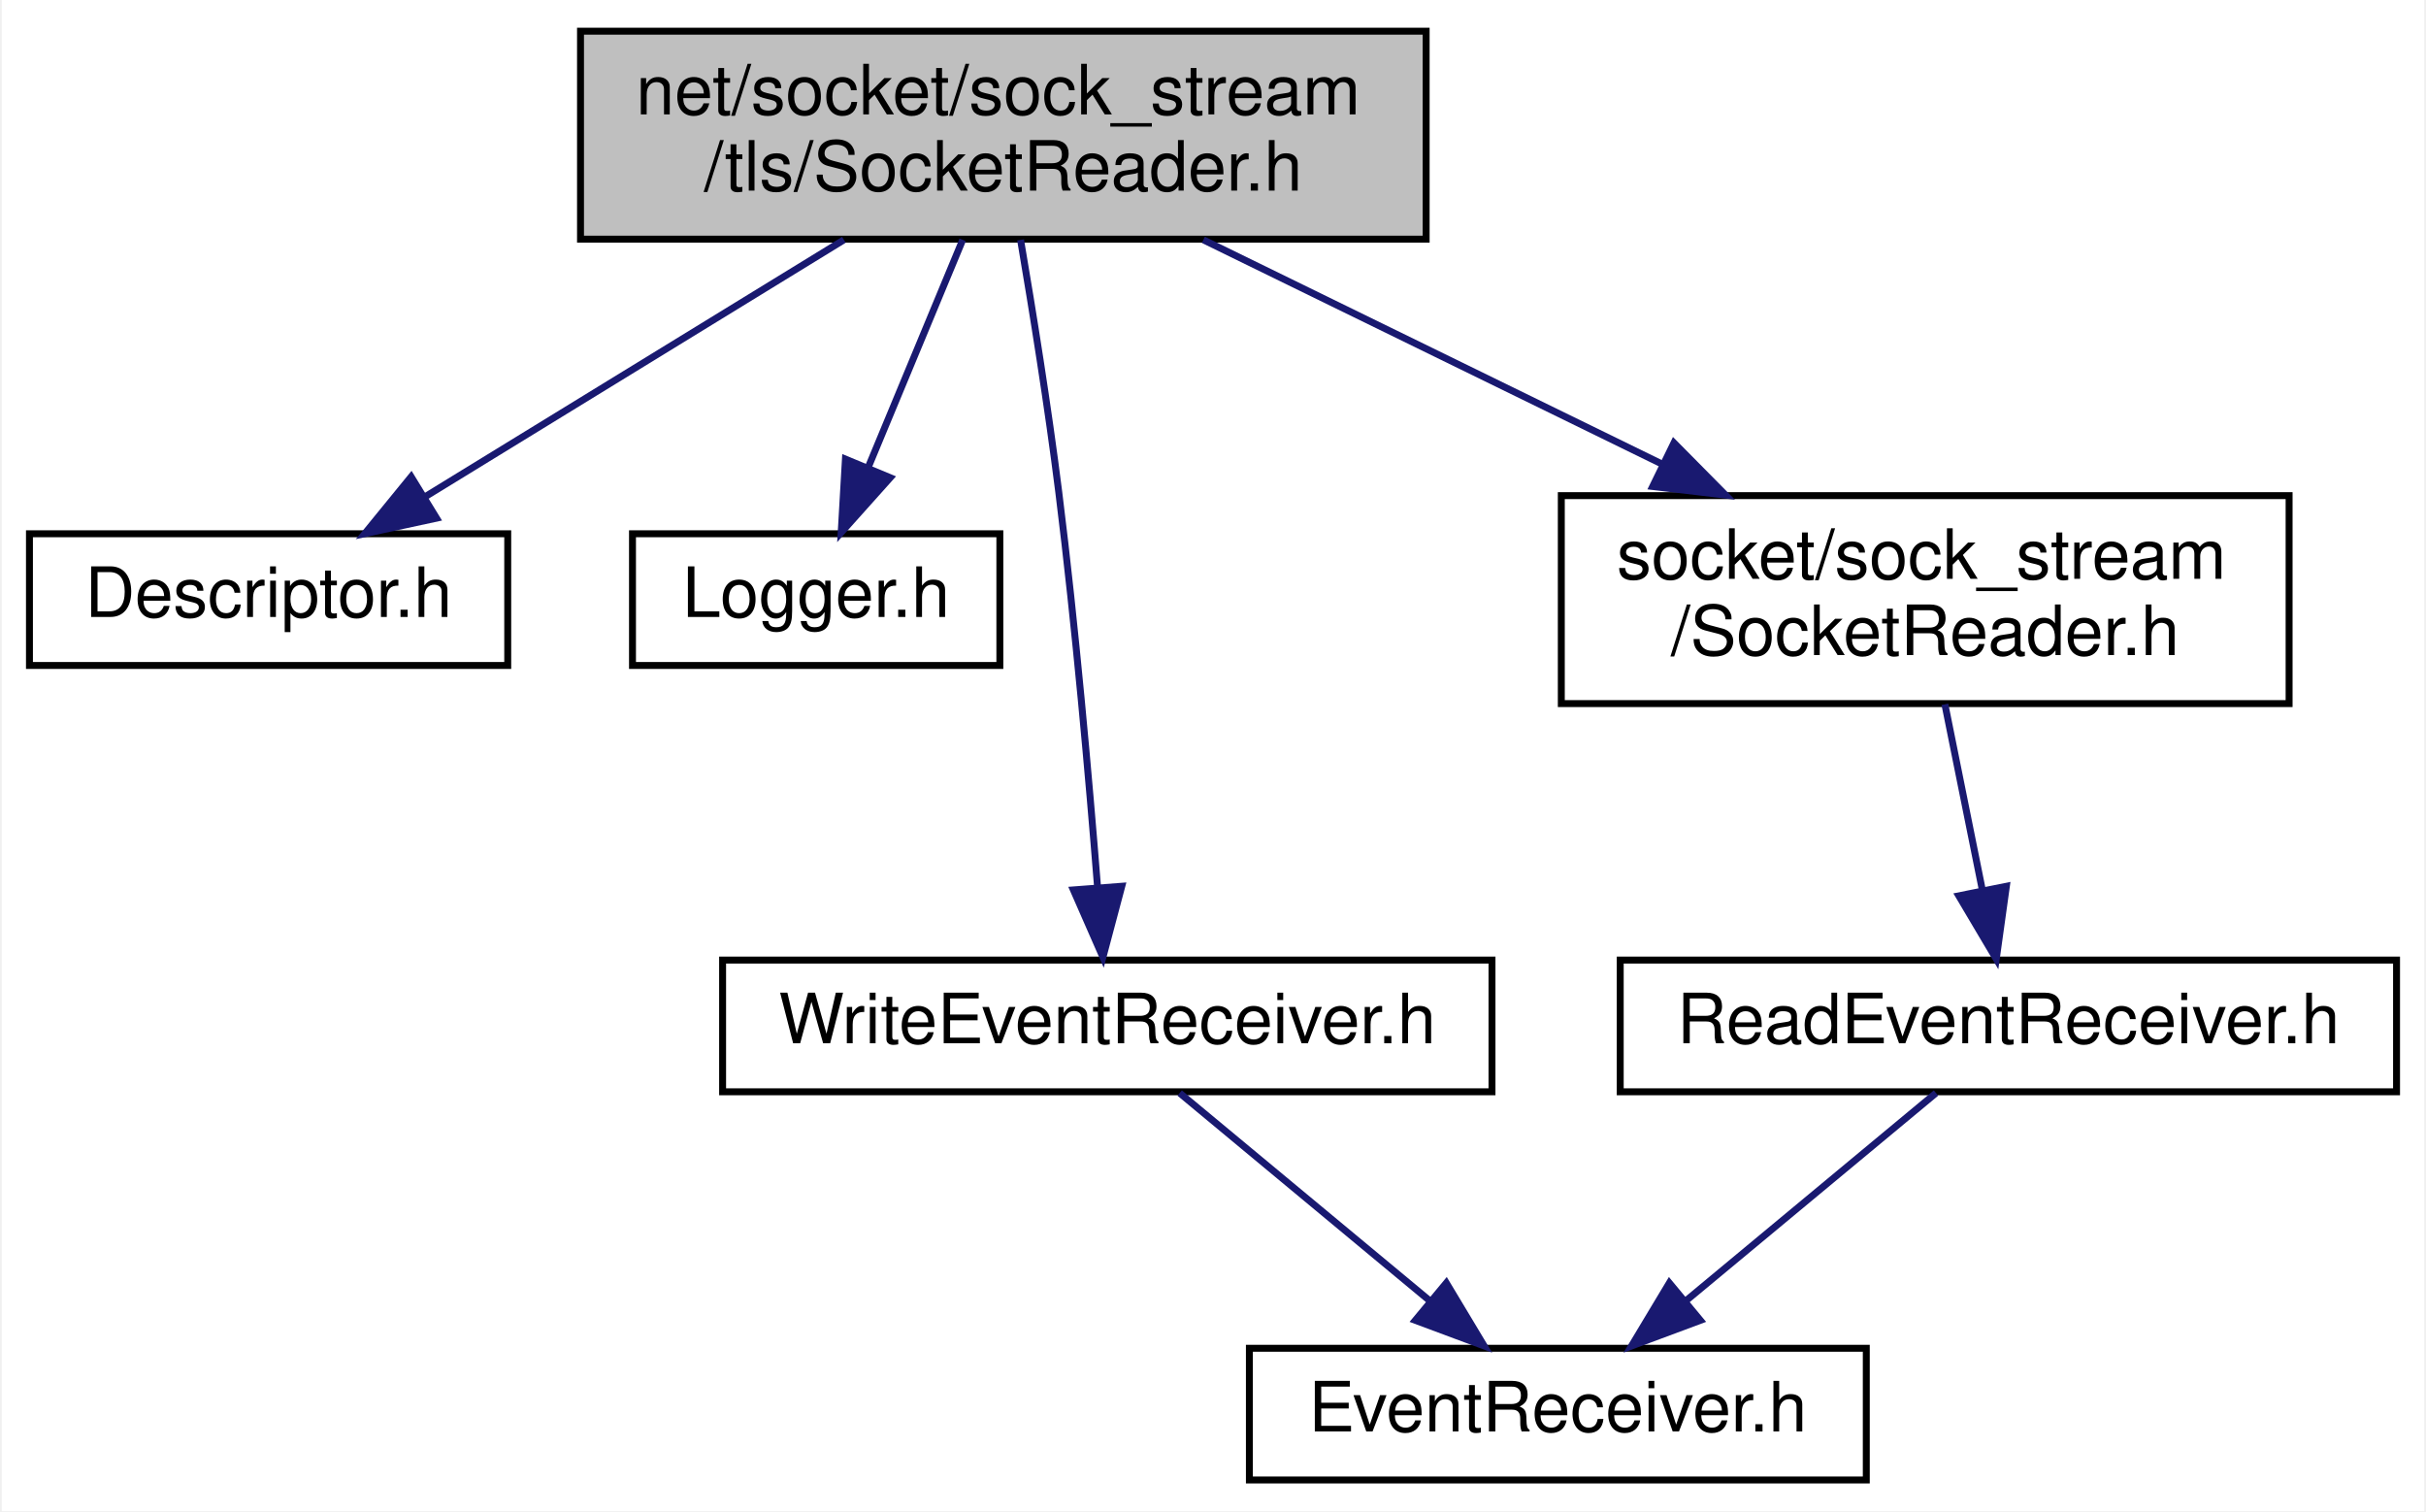
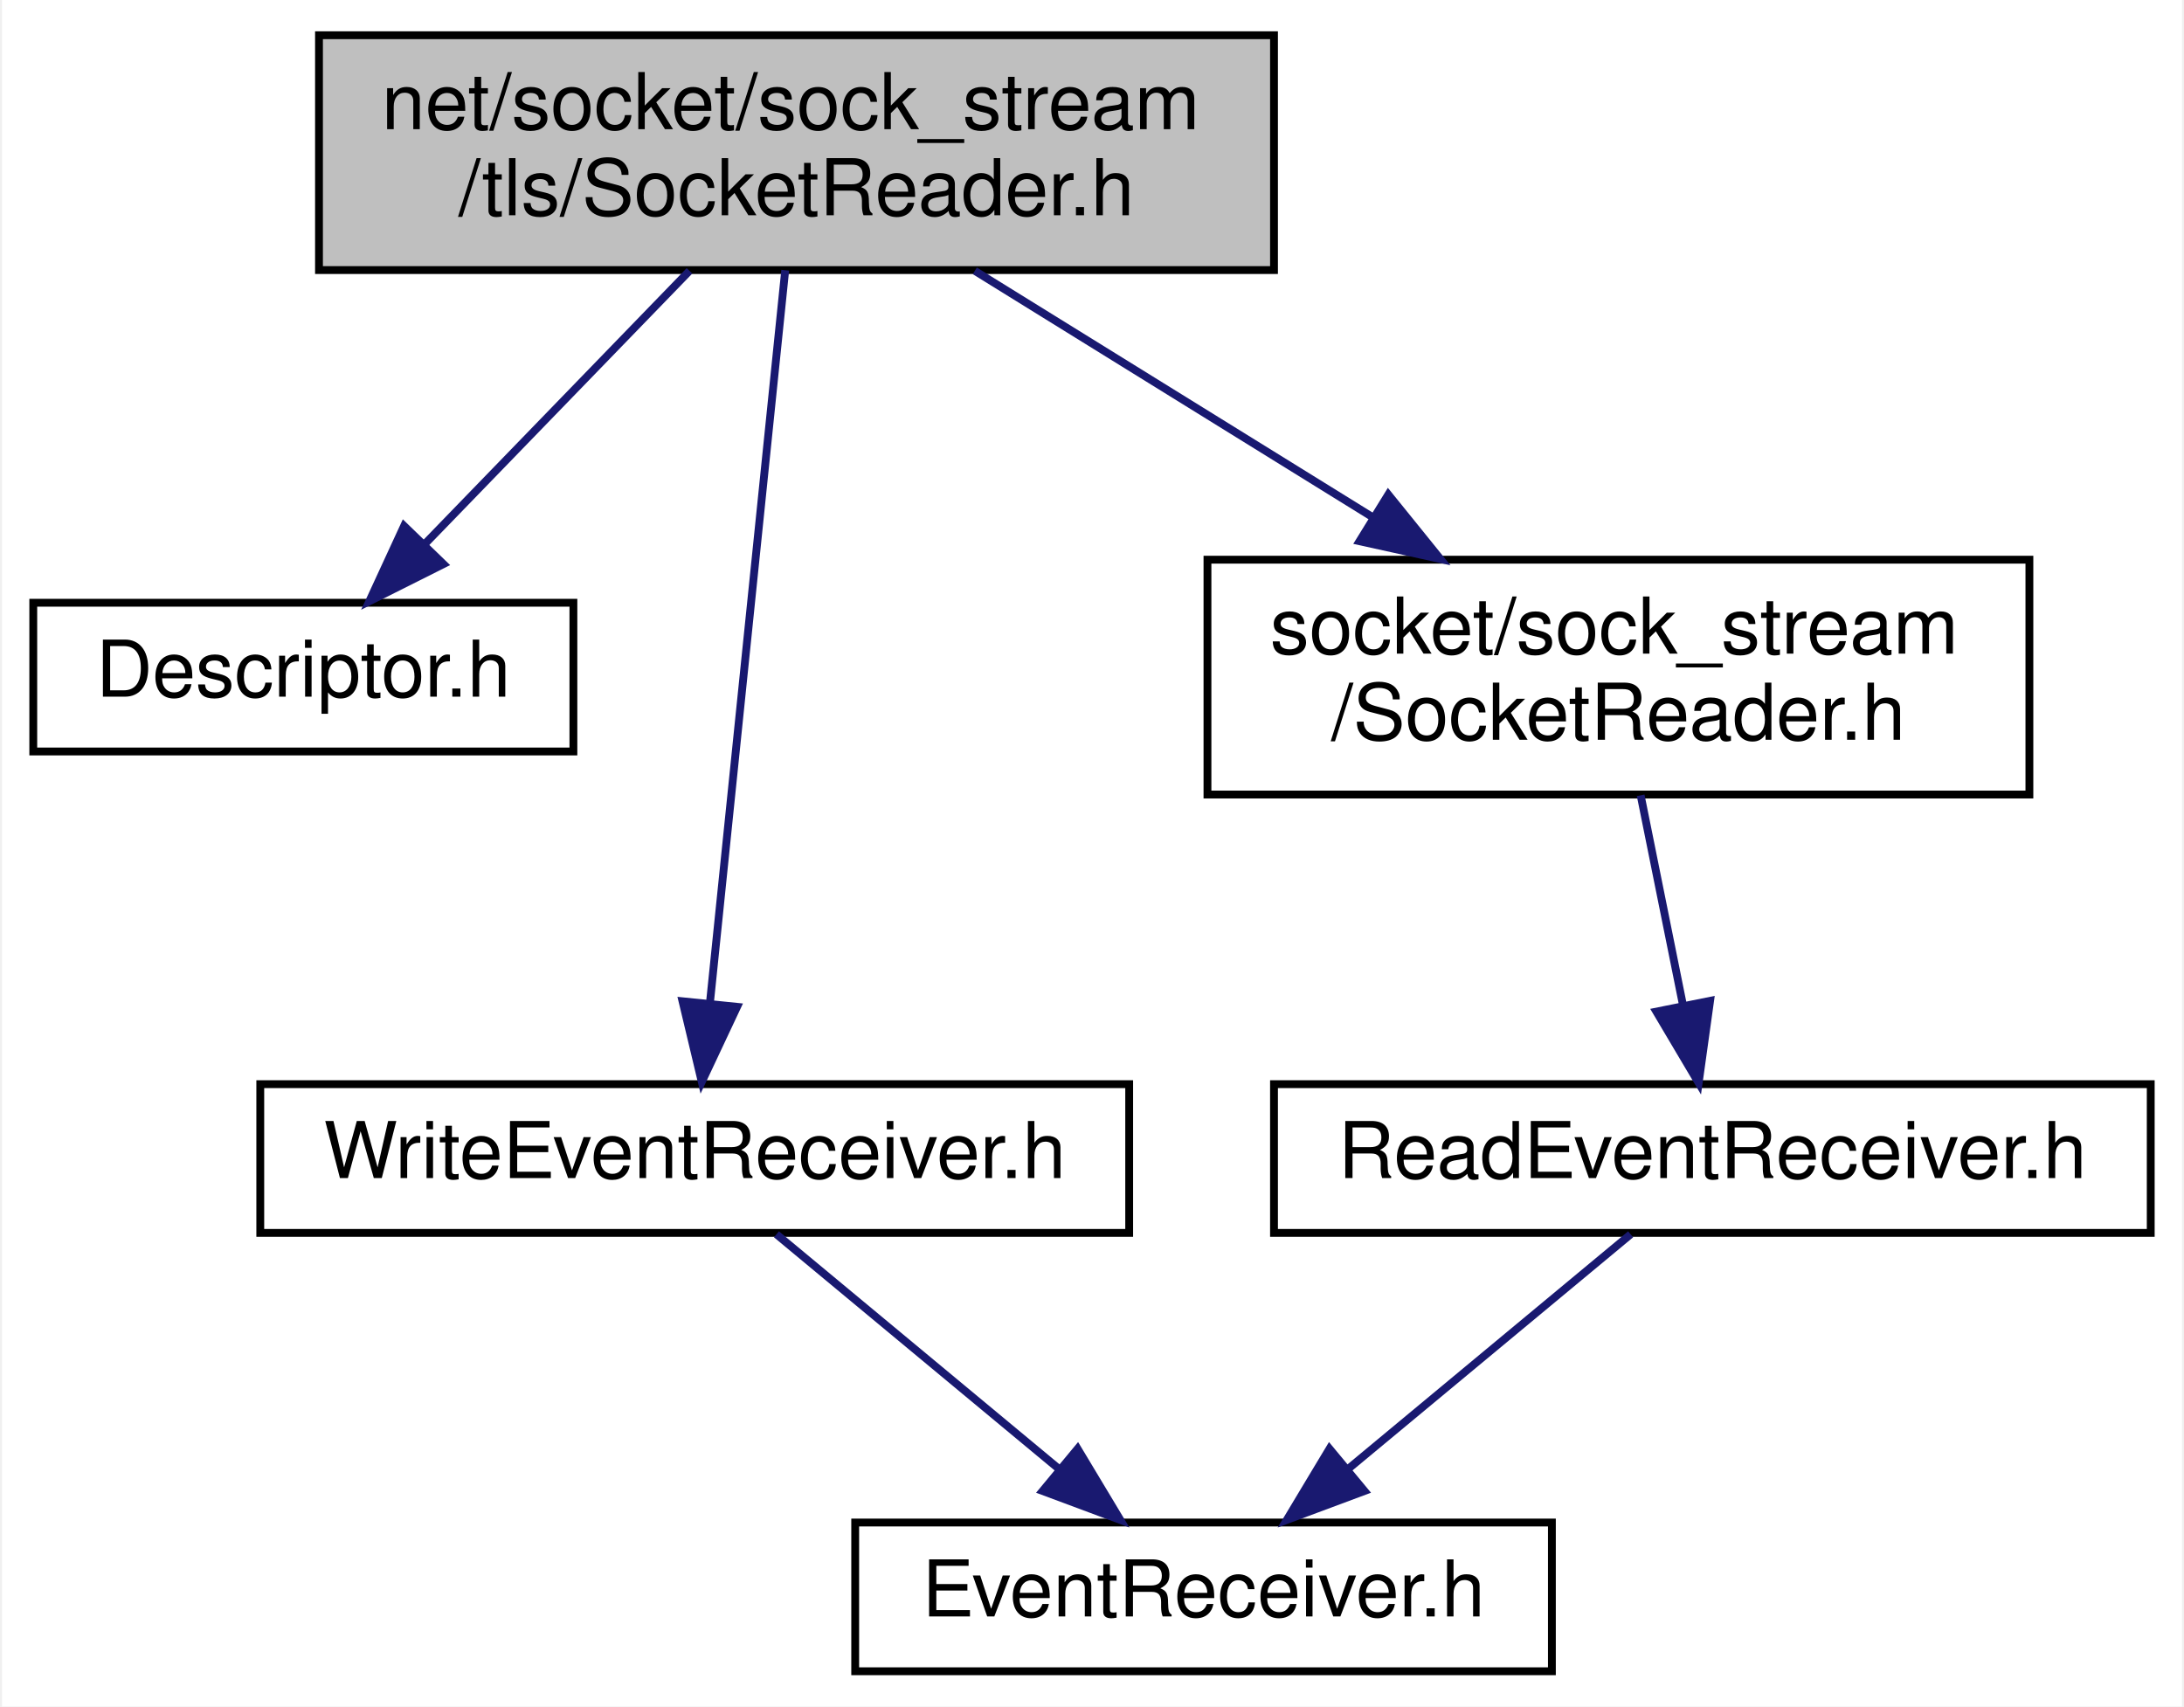
- <svg xmlns="http://www.w3.org/2000/svg" xmlns:xlink="http://www.w3.org/1999/xlink" width="350pt" height="218pt" viewBox="0.00 0.00 349.50 218.00">
+ <svg xmlns="http://www.w3.org/2000/svg" xmlns:xlink="http://www.w3.org/1999/xlink" width="279pt" height="218pt" viewBox="0.00 0.00 278.50 218.00">
  <g id="graph0" class="graph" transform="scale(1 1) rotate(0) translate(4 214)">
-     <polygon fill="white" stroke="transparent" points="-4,4 -4,-214 345.5,-214 345.5,4 -4,4" />
+     <polygon fill="white" stroke="transparent" points="-4,4 -4,-214 274.5,-214 274.5,4 -4,4" />
    <g id="node1" class="node">
      <g id="a_node1">
        <a xlink:title=" ">
-           <polygon fill="#bfbfbf" stroke="black" points="79.5,-179.5 79.5,-209.5 201.5,-209.5 201.5,-179.5 79.5,-179.5" />
-           <text text-anchor="start" x="87.5" y="-197.5" font-family="Helvetica,sans-Serif" font-size="10.00">net/socket/sock_stream</text>
-           <text text-anchor="middle" x="140.5" y="-186.5" font-family="Helvetica,sans-Serif" font-size="10.00">/tls/SocketReader.h</text>
+           <polygon fill="#bfbfbf" stroke="black" points="36.5,-179.5 36.5,-209.5 158.5,-209.5 158.5,-179.5 36.5,-179.5" />
+           <text text-anchor="start" x="44.5" y="-197.5" font-family="Helvetica,sans-Serif" font-size="10.00">net/socket/sock_stream</text>
+           <text text-anchor="middle" x="97.5" y="-186.5" font-family="Helvetica,sans-Serif" font-size="10.00">/tls/SocketReader.h</text>
        </a>
      </g>
    </g>
    <g id="node2" class="node">
      <g id="a_node2">
        <a xlink:href="_descriptor_8h.html" target="_top" xlink:title=" ">
          <polygon fill="white" stroke="black" points="0,-118 0,-137 69,-137 69,-118 0,-118" />
          <text text-anchor="middle" x="34.5" y="-125" font-family="Helvetica,sans-Serif" font-size="10.00">Descriptor.h</text>
        </a>
      </g>
    </g>
    <g id="edge1" class="edge">
-       <path fill="none" stroke="midnightblue" d="M117.5,-179.4C99.56,-168.39 74.78,-153.2 56.98,-142.28" />
-       <polygon fill="midnightblue" stroke="midnightblue" points="58.73,-139.25 48.37,-137.01 55.07,-145.22 58.73,-139.25" />
+       <path fill="none" stroke="midnightblue" d="M83.83,-179.4C73.91,-169.16 60.47,-155.3 50.13,-144.62" />
+       <polygon fill="midnightblue" stroke="midnightblue" points="52.4,-141.94 42.93,-137.19 47.37,-146.81 52.4,-141.94" />
    </g>
    <g id="node3" class="node">
      <g id="a_node3">
-         <a xlink:href="_logger_8h.html" target="_top" xlink:title=" ">
-           <polygon fill="white" stroke="black" points="87,-118 87,-137 140,-137 140,-118 87,-118" />
-           <text text-anchor="middle" x="113.5" y="-125" font-family="Helvetica,sans-Serif" font-size="10.00">Logger.h</text>
+         <a xlink:href="_write_event_receiver_8h.html" target="_top" xlink:title=" ">
+           <polygon fill="white" stroke="black" points="29,-56.5 29,-75.5 140,-75.5 140,-56.5 29,-56.5" />
+           <text text-anchor="middle" x="84.5" y="-63.5" font-family="Helvetica,sans-Serif" font-size="10.00">WriteEventReceiver.h</text>
        </a>
      </g>
    </g>
    <g id="edge2" class="edge">
-       <path fill="none" stroke="midnightblue" d="M134.64,-179.4C130.64,-169.76 125.3,-156.91 120.99,-146.54" />
-       <polygon fill="midnightblue" stroke="midnightblue" points="124.18,-145.09 117.11,-137.19 117.72,-147.77 124.18,-145.09" />
+       <path fill="none" stroke="midnightblue" d="M96.06,-179.48C93.72,-156.72 89.09,-111.7 86.46,-86.06" />
+       <polygon fill="midnightblue" stroke="midnightblue" points="89.91,-85.38 85.4,-75.79 82.94,-86.09 89.91,-85.38" />
+     </g>
+     <g id="node5" class="node">
+       <g id="a_node5">
+         <a xlink:href="_socket_reader_8h.html" target="_top" xlink:title=" ">
+           <polygon fill="white" stroke="black" points="150,-112.5 150,-142.5 255,-142.5 255,-112.5 150,-112.5" />
+           <text text-anchor="start" x="158" y="-130.5" font-family="Helvetica,sans-Serif" font-size="10.00">socket/sock_stream</text>
+           <text text-anchor="middle" x="202.5" y="-119.5" font-family="Helvetica,sans-Serif" font-size="10.00">/SocketReader.h</text>
+         </a>
+       </g>
+     </g>
+     <g id="edge4" class="edge">
+       <path fill="none" stroke="midnightblue" d="M120.28,-179.4C135.14,-170.2 154.74,-158.07 171.07,-147.95" />
+       <polygon fill="midnightblue" stroke="midnightblue" points="173.1,-150.82 179.76,-142.58 169.42,-144.86 173.1,-150.82" />
    </g>
    <g id="node4" class="node">
      <g id="a_node4">
-         <a xlink:href="_write_event_receiver_8h.html" target="_top" xlink:title=" ">
-           <polygon fill="white" stroke="black" points="100,-56.5 100,-75.5 211,-75.5 211,-56.5 100,-56.5" />
-           <text text-anchor="middle" x="155.5" y="-63.5" font-family="Helvetica,sans-Serif" font-size="10.00">WriteEventReceiver.h</text>
+         <a xlink:href="_event_receiver_8h.html" target="_top" xlink:title=" ">
+           <polygon fill="white" stroke="black" points="105,-0.5 105,-19.5 194,-19.5 194,-0.5 105,-0.5" />
+           <text text-anchor="middle" x="149.5" y="-7.5" font-family="Helvetica,sans-Serif" font-size="10.00">EventReceiver.h</text>
        </a>
      </g>
    </g>
    <g id="edge3" class="edge">
-       <path fill="none" stroke="midnightblue" d="M142.99,-179.39C144.71,-169.28 146.96,-155.33 148.5,-143 150.91,-123.72 152.86,-101.6 154.08,-86.21" />
-       <polygon fill="midnightblue" stroke="midnightblue" points="157.59,-86.15 154.87,-75.91 150.61,-85.62 157.59,-86.15" />
+       <path fill="none" stroke="midnightblue" d="M94.94,-56.32C104.65,-48.26 119.32,-36.08 131,-26.37" />
+       <polygon fill="midnightblue" stroke="midnightblue" points="133.41,-28.92 138.87,-19.83 128.94,-23.53 133.41,-28.92" />
    </g>
    <g id="node6" class="node">
      <g id="a_node6">
-         <a xlink:href="_socket_reader_8h.html" target="_top" xlink:title=" ">
-           <polygon fill="white" stroke="black" points="221,-112.5 221,-142.5 326,-142.5 326,-112.5 221,-112.5" />
-           <text text-anchor="start" x="229" y="-130.5" font-family="Helvetica,sans-Serif" font-size="10.00">socket/sock_stream</text>
-           <text text-anchor="middle" x="273.5" y="-119.5" font-family="Helvetica,sans-Serif" font-size="10.00">/SocketReader.h</text>
+         <a xlink:href="_read_event_receiver_8h.html" target="_top" xlink:title=" ">
+           <polygon fill="white" stroke="black" points="158.5,-56.5 158.5,-75.5 270.5,-75.5 270.5,-56.5 158.5,-56.5" />
+           <text text-anchor="middle" x="214.5" y="-63.5" font-family="Helvetica,sans-Serif" font-size="10.00">ReadEventReceiver.h</text>
        </a>
      </g>
    </g>
    <g id="edge5" class="edge">
-       <path fill="none" stroke="midnightblue" d="M169.36,-179.4C188.79,-169.9 214.62,-157.28 235.69,-146.98" />
-       <polygon fill="midnightblue" stroke="midnightblue" points="237.25,-150.11 244.7,-142.58 234.18,-143.82 237.25,-150.11" />
-     </g>
-     <g id="node5" class="node">
-       <g id="a_node5">
-         <a xlink:href="_event_receiver_8h.html" target="_top" xlink:title=" ">
-           <polygon fill="white" stroke="black" points="176,-0.5 176,-19.5 265,-19.5 265,-0.5 176,-0.5" />
-           <text text-anchor="middle" x="220.5" y="-7.5" font-family="Helvetica,sans-Serif" font-size="10.00">EventReceiver.h</text>
-         </a>
-       </g>
-     </g>
-     <g id="edge4" class="edge">
-       <path fill="none" stroke="midnightblue" d="M165.94,-56.32C175.65,-48.26 190.32,-36.08 202,-26.37" />
-       <polygon fill="midnightblue" stroke="midnightblue" points="204.41,-28.92 209.87,-19.83 199.94,-23.53 204.41,-28.92" />
-     </g>
-     <g id="node7" class="node">
-       <g id="a_node7">
-         <a xlink:href="_read_event_receiver_8h.html" target="_top" xlink:title=" ">
-           <polygon fill="white" stroke="black" points="229.5,-56.5 229.5,-75.5 341.5,-75.5 341.5,-56.5 229.5,-56.5" />
-           <text text-anchor="middle" x="285.5" y="-63.5" font-family="Helvetica,sans-Serif" font-size="10.00">ReadEventReceiver.h</text>
-         </a>
-       </g>
+       <path fill="none" stroke="midnightblue" d="M205.34,-112.4C206.96,-104.38 209.01,-94.23 210.75,-85.57" />
+       <polygon fill="midnightblue" stroke="midnightblue" points="214.21,-86.15 212.75,-75.66 207.35,-84.77 214.21,-86.15" />
    </g>
    <g id="edge6" class="edge">
-       <path fill="none" stroke="midnightblue" d="M276.34,-112.4C277.96,-104.38 280.01,-94.23 281.75,-85.57" />
-       <polygon fill="midnightblue" stroke="midnightblue" points="285.21,-86.15 283.75,-75.66 278.35,-84.77 285.21,-86.15" />
-     </g>
-     <g id="edge7" class="edge">
-       <path fill="none" stroke="midnightblue" d="M275.06,-56.32C265.35,-48.26 250.68,-36.08 239,-26.37" />
-       <polygon fill="midnightblue" stroke="midnightblue" points="241.06,-23.53 231.13,-19.83 236.59,-28.92 241.06,-23.53" />
+       <path fill="none" stroke="midnightblue" d="M204.06,-56.32C194.35,-48.26 179.68,-36.08 168,-26.37" />
+       <polygon fill="midnightblue" stroke="midnightblue" points="170.06,-23.53 160.13,-19.83 165.59,-28.92 170.06,-23.53" />
    </g>
  </g>
</svg>
